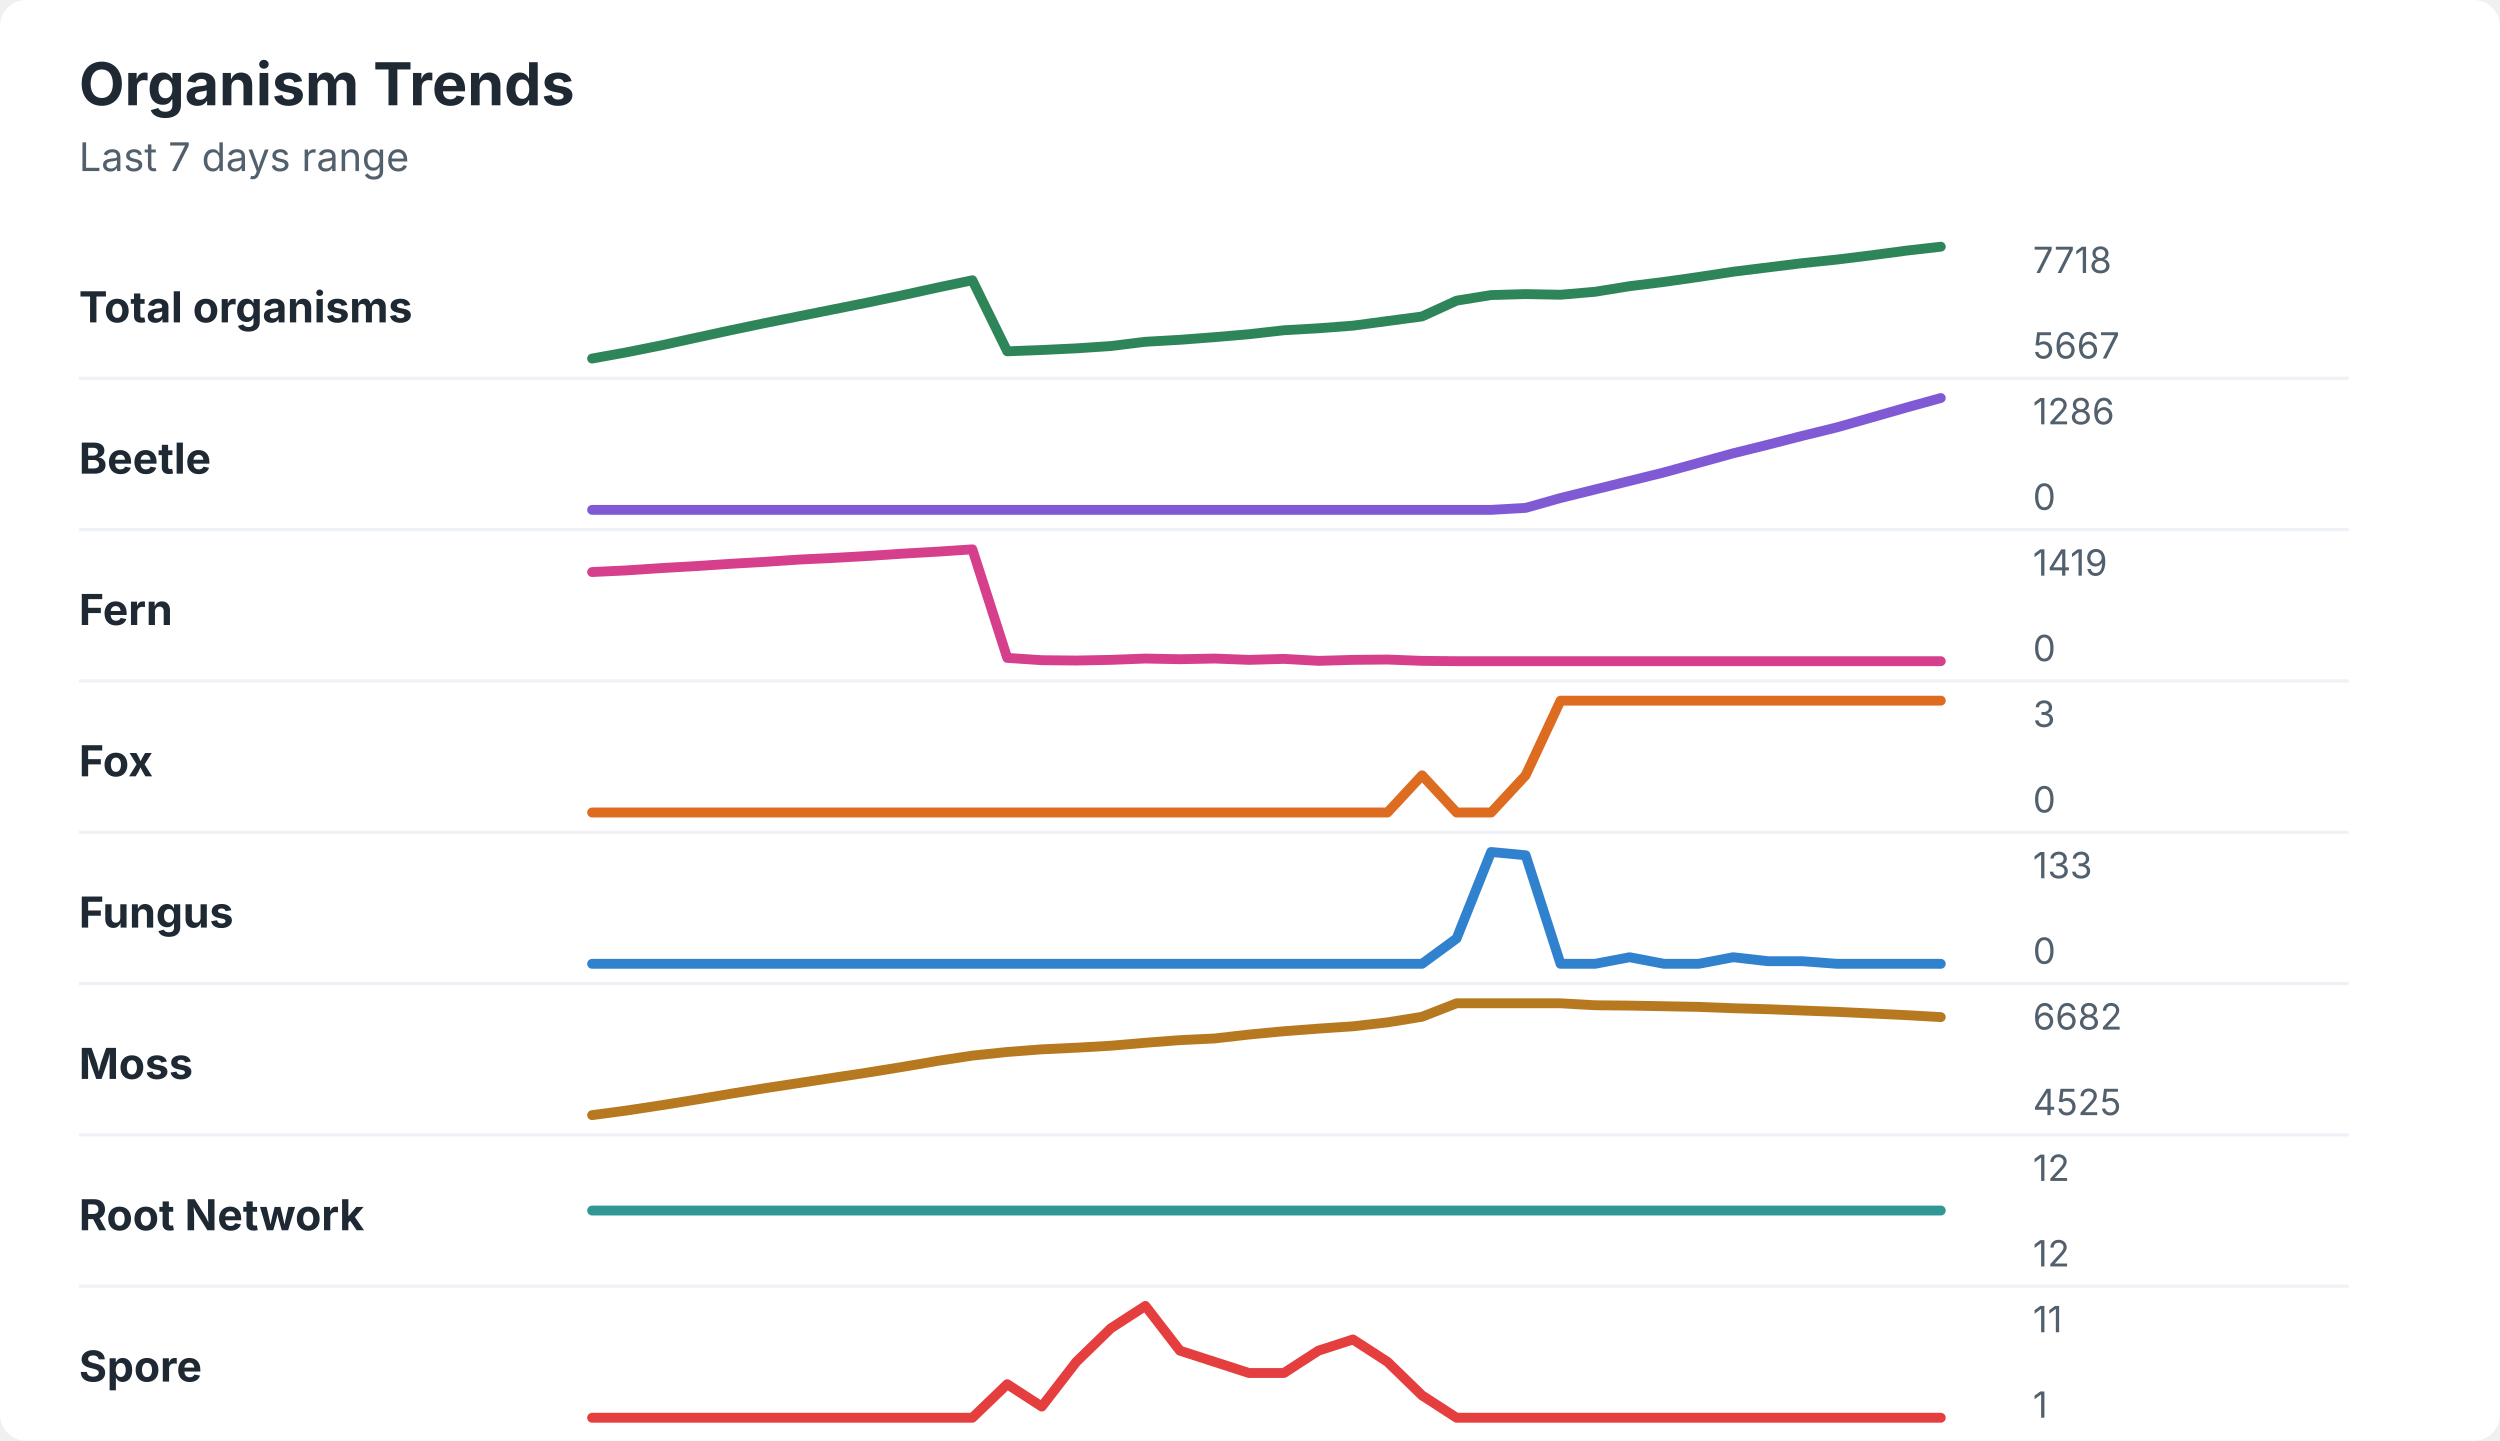
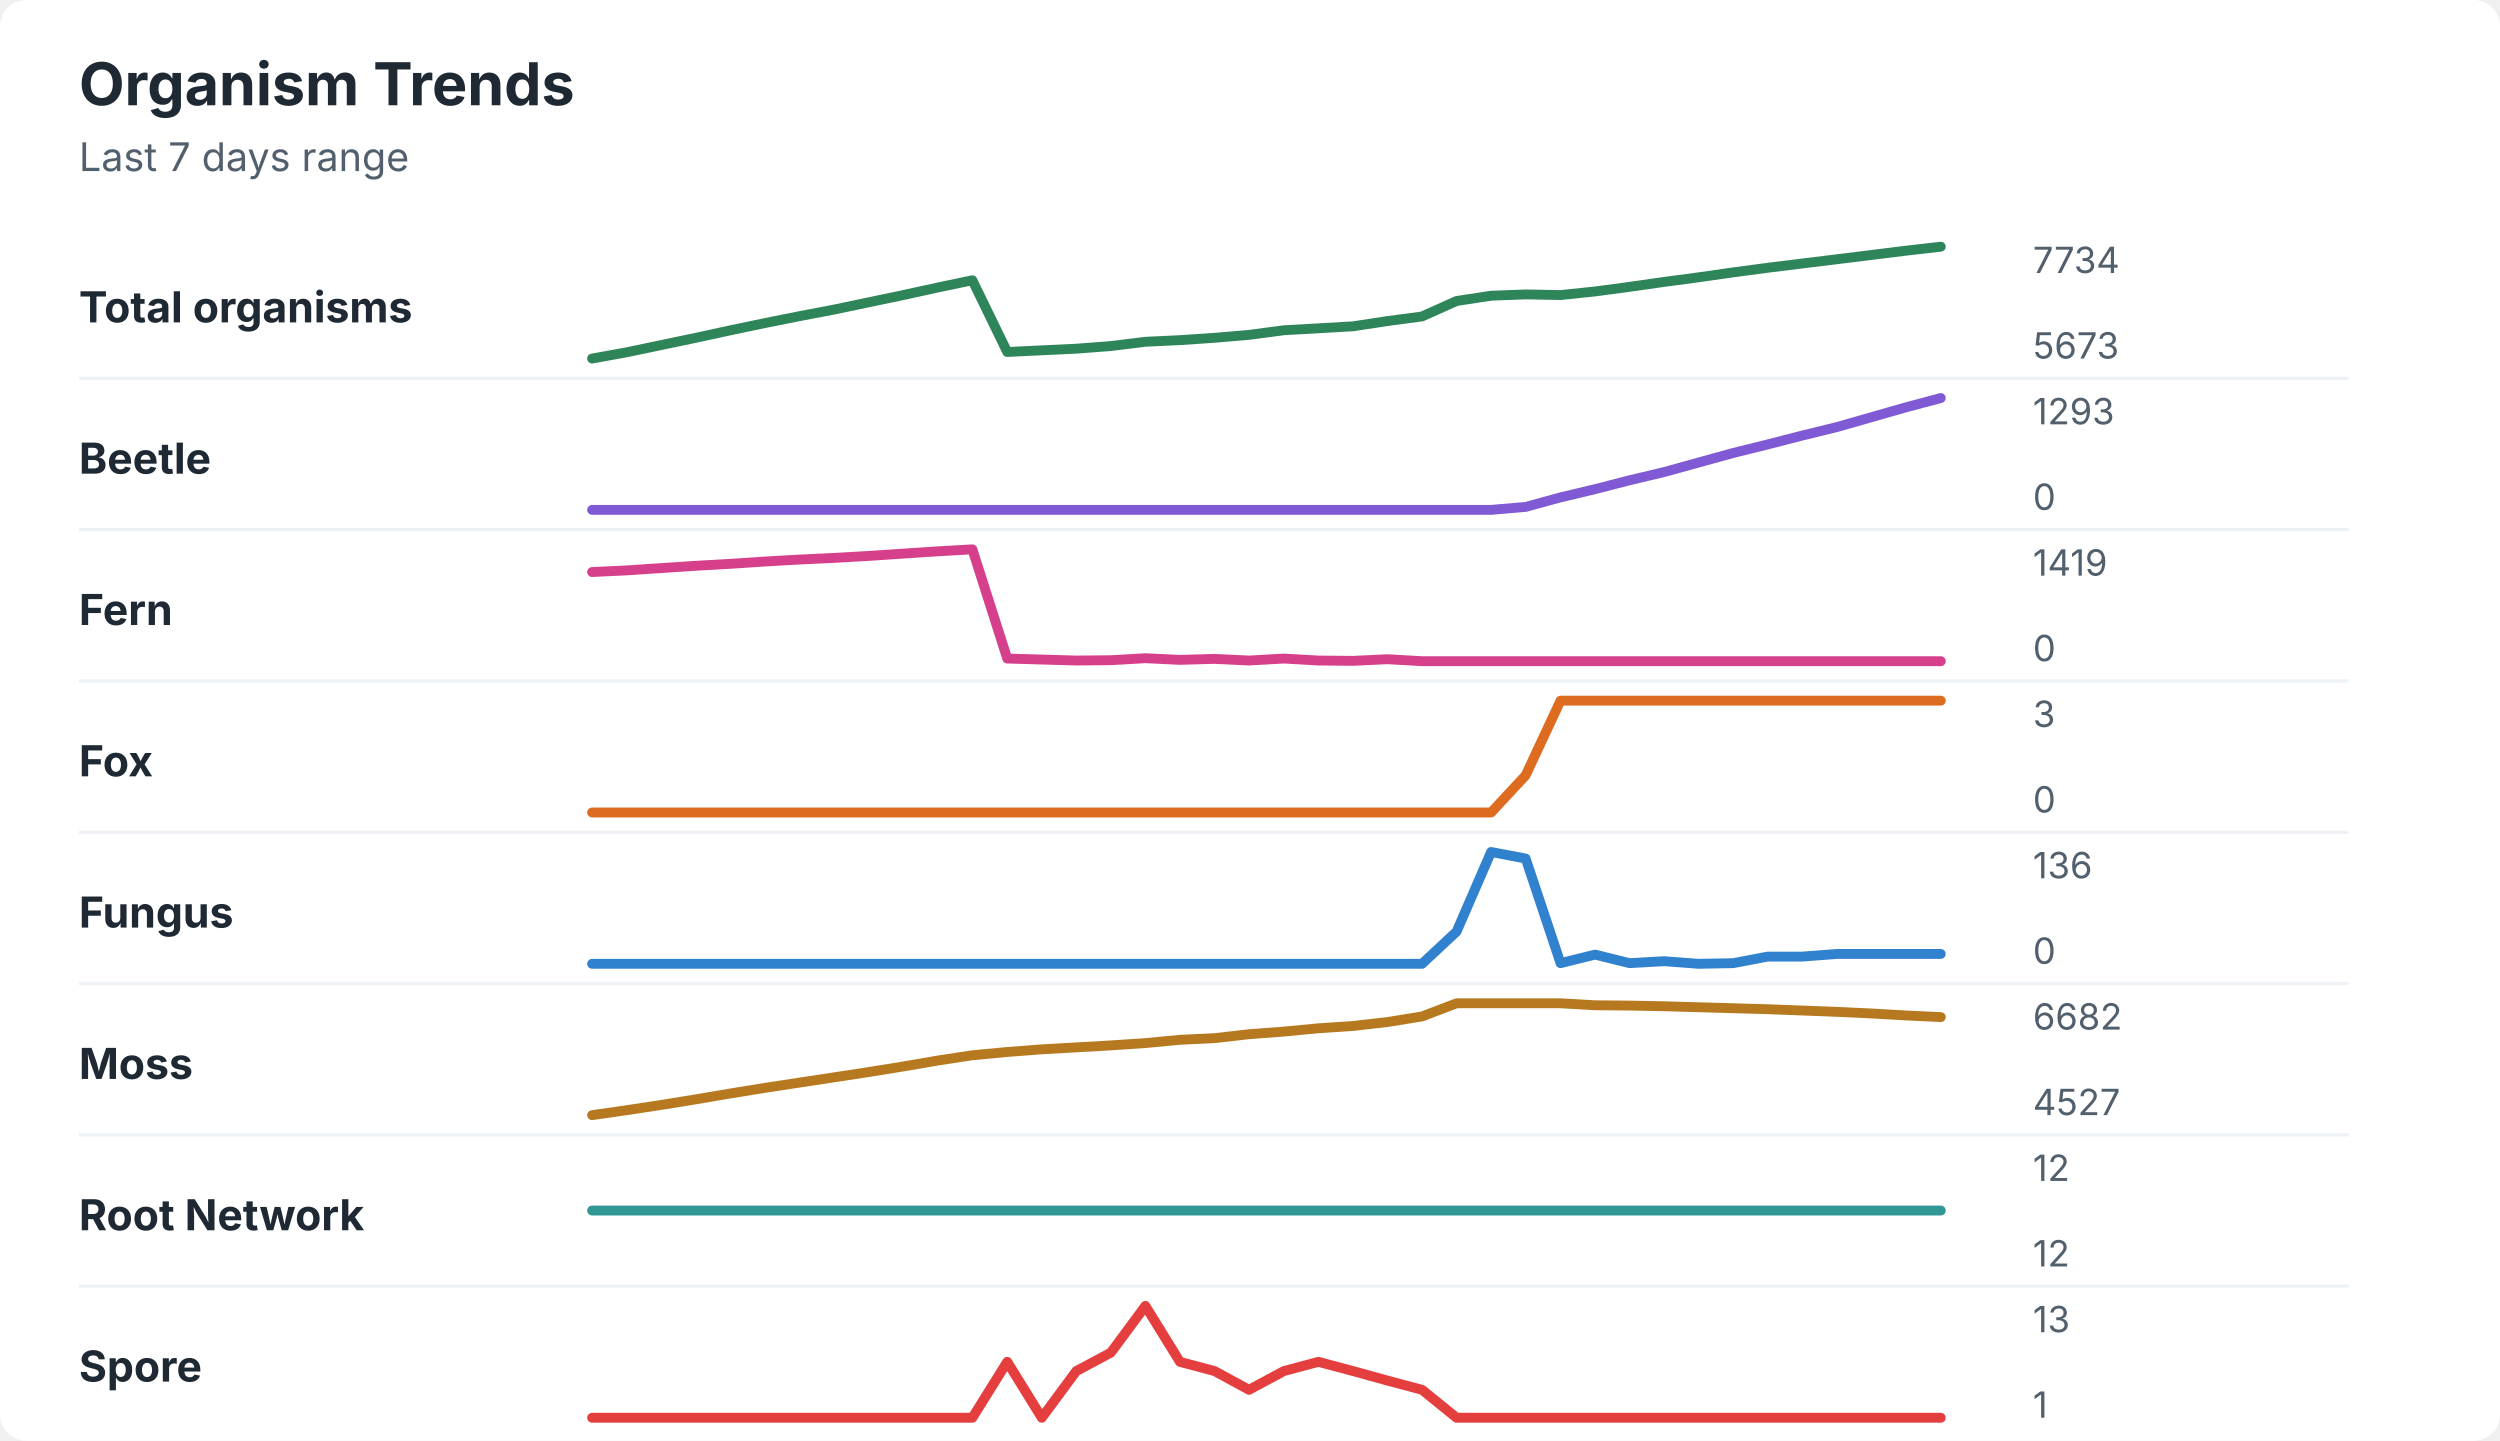
<svg xmlns="http://www.w3.org/2000/svg" width="760" height="438" viewBox="0 0 760 438" role="img" aria-labelledby="title desc">
  <rect width="760" height="438" rx="8" fill="#ffffff" />
  <style>
    text { font-family: -apple-system, BlinkMacSystemFont, "Segoe UI", sans-serif; }
    .title { font-size: 18px; font-weight: 700; fill: #1f2933; }
    .subtitle { font-size: 12px; fill: #52606d; }
    .label { font-size: 13px; font-weight: 650; fill: #1f2933; }
    .axis-value { font-size: 11px; fill: #52606d; }
    .separator { stroke: #eef2f7; stroke-width: 1; }
  </style>
  <text x="24" y="32" class="title">Organism Trends</text>
  <text x="24" y="52" class="subtitle">Last 7 days range</text>
  <text x="24" y="98" class="label">Total organisms</text>
-   <polyline points="180.0,109.0 190.5,107.1 201.0,105.0 211.5,102.7 222.1,100.4 232.6,98.2 243.1,96.1 253.6,94.0 264.1,91.9 274.6,89.7 285.1,87.4 295.6,85.2 306.2,106.8 316.7,106.4 327.2,105.9 337.7,105.2 348.2,103.9 358.7,103.3 369.2,102.5 379.7,101.6 390.3,100.4 400.8,99.8 411.3,99.0 421.8,97.6 432.3,96.2 442.8,91.4 453.3,89.7 463.8,89.4 474.4,89.6 484.9,88.7 495.4,87.0 505.9,85.7 516.4,84.2 526.9,82.6 537.4,81.3 547.9,80.0 558.5,78.9 569.0,77.6 579.5,76.2 590.0,75.0 " fill="none" stroke="#2f855a" stroke-width="3" stroke-linecap="round" stroke-linejoin="round" />
-   <text x="618" y="83" class="axis-value">7718</text>
-   <text x="618" y="109" class="axis-value">5667</text>
+   <polyline points="180.0,109.0 190.5,107.1 201.0,104.9 211.5,102.7 222.1,100.4 232.6,98.2 243.1,96.1 253.6,94.1 264.1,91.9 274.6,89.7 285.1,87.4 295.6,85.2 306.2,107.0 316.7,106.5 327.2,106.0 337.7,105.2 348.2,103.9 358.7,103.4 369.2,102.7 379.7,101.8 390.3,100.4 400.8,99.8 411.3,99.2 421.8,97.6 432.3,96.2 442.8,91.5 453.3,89.9 463.8,89.5 474.4,89.7 484.9,88.6 495.4,87.2 505.9,85.7 516.4,84.3 526.9,82.8 537.4,81.4 547.9,80.1 558.5,78.8 569.0,77.5 579.5,76.2 590.0,75.0 " fill="none" stroke="#2f855a" stroke-width="3" stroke-linecap="round" stroke-linejoin="round" />
+   <text x="618" y="83" class="axis-value">7734</text>
+   <text x="618" y="109" class="axis-value">5673</text>
  <line x1="24" y1="115.0" x2="714" y2="115.0" class="separator" />
  <text x="24" y="144" class="label">Beetle</text>
-   <polyline points="180.0,155.0 190.5,155.0 201.0,155.0 211.5,155.0 222.1,155.0 232.6,155.0 243.1,155.0 253.6,155.0 264.1,155.0 274.6,155.0 285.1,155.0 295.6,155.0 306.2,155.0 316.7,155.0 327.2,155.0 337.7,155.0 348.2,155.0 358.7,155.0 369.2,155.0 379.7,155.0 390.3,155.0 400.8,155.0 411.3,155.0 421.8,155.0 432.3,155.0 442.8,155.0 453.3,155.0 463.8,154.4 474.4,151.4 484.9,148.8 495.4,146.2 505.9,143.6 516.4,140.7 526.9,137.8 537.4,135.2 547.9,132.5 558.5,129.9 569.0,126.9 579.5,123.9 590.0,121.0 " fill="none" stroke="#805ad5" stroke-width="3" stroke-linecap="round" stroke-linejoin="round" />
-   <text x="618" y="129" class="axis-value">1286</text>
+   <polyline points="180.0,155.0 190.5,155.0 201.0,155.0 211.5,155.0 222.1,155.0 232.6,155.0 243.1,155.0 253.6,155.0 264.1,155.0 274.6,155.0 285.1,155.0 295.6,155.0 306.2,155.0 316.7,155.0 327.2,155.0 337.7,155.0 348.2,155.0 358.7,155.0 369.2,155.0 379.7,155.0 390.3,155.0 400.8,155.0 411.3,155.0 421.8,155.0 432.3,155.0 442.8,155.0 453.3,155.0 463.8,154.1 474.4,151.2 484.9,148.7 495.4,146.0 505.9,143.5 516.4,140.6 526.9,137.7 537.4,135.1 547.9,132.4 558.5,129.8 569.0,126.8 579.5,123.8 590.0,121.0 " fill="none" stroke="#805ad5" stroke-width="3" stroke-linecap="round" stroke-linejoin="round" />
+   <text x="618" y="129" class="axis-value">1293</text>
  <text x="618" y="155" class="axis-value">0</text>
  <line x1="24" y1="161.0" x2="714" y2="161.0" class="separator" />
  <text x="24" y="190" class="label">Fern</text>
-   <polyline points="180.0,173.9 190.5,173.4 201.0,172.7 211.5,172.1 222.1,171.4 232.6,170.8 243.1,170.1 253.6,169.6 264.1,169.0 274.6,168.3 285.1,167.7 295.6,167.0 306.2,200.0 316.7,200.7 327.2,200.8 337.7,200.6 348.2,200.2 358.7,200.4 369.2,200.2 379.7,200.6 390.3,200.3 400.8,200.9 411.3,200.6 421.8,200.5 432.3,200.9 442.8,201.0 453.3,201.0 463.8,201.0 474.4,201.0 484.9,201.0 495.4,201.0 505.9,201.0 516.4,201.0 526.9,201.0 537.4,201.0 547.9,201.0 558.5,201.0 569.0,201.0 579.5,201.0 590.0,201.0 " fill="none" stroke="#d53f8c" stroke-width="3" stroke-linecap="round" stroke-linejoin="round" />
+   <polyline points="180.0,173.9 190.5,173.4 201.0,172.7 211.5,172.0 222.1,171.4 232.6,170.7 243.1,170.1 253.6,169.6 264.1,169.0 274.6,168.3 285.1,167.6 295.6,167.0 306.2,200.2 316.7,200.5 327.2,200.8 337.7,200.7 348.2,200.1 358.7,200.6 369.2,200.3 379.7,200.8 390.3,200.2 400.8,200.8 411.3,200.9 421.8,200.4 432.3,201.0 442.8,201.0 453.3,201.0 463.8,201.0 474.4,201.0 484.9,201.0 495.4,201.0 505.9,201.0 516.4,201.0 526.9,201.0 537.4,201.0 547.9,201.0 558.5,201.0 569.0,201.0 579.5,201.0 590.0,201.0 " fill="none" stroke="#d53f8c" stroke-width="3" stroke-linecap="round" stroke-linejoin="round" />
  <text x="618" y="175" class="axis-value">1419</text>
  <text x="618" y="201" class="axis-value">0</text>
  <line x1="24" y1="207.0" x2="714" y2="207.0" class="separator" />
  <text x="24" y="236" class="label">Fox</text>
-   <polyline points="180.0,247.0 190.5,247.0 201.0,247.0 211.5,247.0 222.1,247.0 232.6,247.0 243.1,247.0 253.6,247.0 264.1,247.0 274.6,247.0 285.1,247.0 295.6,247.0 306.2,247.0 316.7,247.0 327.2,247.0 337.7,247.0 348.2,247.0 358.7,247.0 369.2,247.0 379.7,247.0 390.3,247.0 400.8,247.0 411.3,247.0 421.8,247.0 432.3,235.7 442.8,247.0 453.3,247.0 463.8,235.7 474.4,213.0 484.9,213.0 495.4,213.0 505.9,213.0 516.4,213.0 526.9,213.0 537.4,213.0 547.9,213.0 558.5,213.0 569.0,213.0 579.5,213.0 590.0,213.0 " fill="none" stroke="#dd6b20" stroke-width="3" stroke-linecap="round" stroke-linejoin="round" />
+   <polyline points="180.0,247.0 190.5,247.0 201.0,247.0 211.5,247.0 222.1,247.0 232.6,247.0 243.1,247.0 253.6,247.0 264.1,247.0 274.6,247.0 285.1,247.0 295.6,247.0 306.2,247.0 316.7,247.0 327.2,247.0 337.7,247.0 348.2,247.0 358.7,247.0 369.2,247.0 379.7,247.0 390.3,247.0 400.8,247.0 411.3,247.0 421.8,247.0 432.3,247.0 442.8,247.0 453.3,247.0 463.8,235.7 474.4,213.0 484.9,213.0 495.4,213.0 505.9,213.0 516.4,213.0 526.9,213.0 537.4,213.0 547.9,213.0 558.5,213.0 569.0,213.0 579.5,213.0 590.0,213.0 " fill="none" stroke="#dd6b20" stroke-width="3" stroke-linecap="round" stroke-linejoin="round" />
  <text x="618" y="221" class="axis-value">3</text>
  <text x="618" y="247" class="axis-value">0</text>
  <line x1="24" y1="253.0" x2="714" y2="253.0" class="separator" />
  <text x="24" y="282" class="label">Fungus</text>
-   <polyline points="180.0,293.0 190.5,293.0 201.0,293.0 211.5,293.0 222.1,293.0 232.6,293.0 243.1,293.0 253.6,293.0 264.1,293.0 274.6,293.0 285.1,293.0 295.6,293.0 306.2,293.0 316.7,293.0 327.2,293.0 337.7,293.0 348.2,293.0 358.7,293.0 369.2,293.0 379.7,293.0 390.3,293.0 400.8,293.0 411.3,293.0 421.8,293.0 432.3,293.0 442.8,285.3 453.3,259.0 463.8,260.0 474.4,293.0 484.9,293.0 495.4,291.0 505.9,293.0 516.4,293.0 526.9,291.0 537.4,292.2 547.9,292.2 558.5,293.0 569.0,293.0 579.5,293.0 590.0,293.0 " fill="none" stroke="#3182ce" stroke-width="3" stroke-linecap="round" stroke-linejoin="round" />
-   <text x="618" y="267" class="axis-value">133</text>
+   <polyline points="180.0,293.0 190.5,293.0 201.0,293.0 211.5,293.0 222.1,293.0 232.6,293.0 243.1,293.0 253.6,293.0 264.1,293.0 274.6,293.0 285.1,293.0 295.6,293.0 306.2,293.0 316.7,293.0 327.2,293.0 337.7,293.0 348.2,293.0 358.7,293.0 369.2,293.0 379.7,293.0 390.3,293.0 400.8,293.0 411.3,293.0 421.8,293.0 432.3,293.0 442.8,283.2 453.3,259.0 463.8,261.0 474.4,292.8 484.9,290.2 495.4,292.8 505.9,292.2 516.4,293.0 526.9,292.8 537.4,290.8 547.9,290.8 558.5,290.0 569.0,290.0 579.5,290.0 590.0,290.0 " fill="none" stroke="#3182ce" stroke-width="3" stroke-linecap="round" stroke-linejoin="round" />
+   <text x="618" y="267" class="axis-value">136</text>
  <text x="618" y="293" class="axis-value">0</text>
  <line x1="24" y1="299.0" x2="714" y2="299.0" class="separator" />
  <text x="24" y="328" class="label">Moss</text>
-   <polyline points="180.0,339.0 190.5,337.6 201.0,336.0 211.5,334.3 222.1,332.5 232.6,330.8 243.1,329.2 253.6,327.6 264.1,326.0 274.6,324.3 285.1,322.5 295.6,320.9 306.2,319.8 316.7,319.0 327.2,318.5 337.7,317.9 348.2,317.0 358.7,316.2 369.2,315.7 379.7,314.5 390.3,313.5 400.8,312.7 411.3,312.0 421.8,310.8 432.3,309.1 442.8,305.0 453.3,305.0 463.8,305.0 474.4,305.0 484.9,305.6 495.4,305.7 505.9,305.9 516.4,306.1 526.9,306.5 537.4,306.8 547.9,307.2 558.5,307.6 569.0,308.1 579.5,308.6 590.0,309.2 " fill="none" stroke="#b7791f" stroke-width="3" stroke-linecap="round" stroke-linejoin="round" />
+   <polyline points="180.0,339.0 190.5,337.5 201.0,335.9 211.5,334.2 222.1,332.4 232.6,330.7 243.1,329.1 253.6,327.5 264.1,325.9 274.6,324.2 285.1,322.4 295.6,320.8 306.2,319.8 316.7,319.0 327.2,318.4 337.7,317.8 348.2,317.1 358.7,316.1 369.2,315.6 379.7,314.4 390.3,313.6 400.8,312.6 411.3,311.9 421.8,310.7 432.3,309.0 442.8,305.0 453.3,305.0 463.8,305.0 474.4,305.0 484.9,305.6 495.4,305.7 505.9,305.9 516.4,306.2 526.9,306.5 537.4,306.8 547.9,307.2 558.5,307.6 569.0,308.1 579.5,308.7 590.0,309.2 " fill="none" stroke="#b7791f" stroke-width="3" stroke-linecap="round" stroke-linejoin="round" />
  <text x="618" y="313" class="axis-value">6682</text>
-   <text x="618" y="339" class="axis-value">4525</text>
+   <text x="618" y="339" class="axis-value">4527</text>
  <line x1="24" y1="345.0" x2="714" y2="345.0" class="separator" />
  <text x="24" y="374" class="label">Root Network</text>
  <polyline points="180.0,368.0 190.5,368.0 201.0,368.0 211.5,368.0 222.1,368.0 232.6,368.0 243.1,368.0 253.6,368.0 264.1,368.0 274.6,368.0 285.1,368.0 295.6,368.0 306.2,368.0 316.7,368.0 327.2,368.0 337.7,368.0 348.2,368.0 358.7,368.0 369.2,368.0 379.7,368.0 390.3,368.0 400.8,368.0 411.3,368.0 421.8,368.0 432.3,368.0 442.8,368.0 453.3,368.0 463.8,368.0 474.4,368.0 484.9,368.0 495.4,368.0 505.9,368.0 516.4,368.0 526.9,368.0 537.4,368.0 547.9,368.0 558.5,368.0 569.0,368.0 579.5,368.0 590.0,368.0 " fill="none" stroke="#319795" stroke-width="3" stroke-linecap="round" stroke-linejoin="round" />
  <text x="618" y="359" class="axis-value">12</text>
  <text x="618" y="385" class="axis-value">12</text>
  <line x1="24" y1="391.0" x2="714" y2="391.0" class="separator" />
  <text x="24" y="420" class="label">Spore</text>
-   <polyline points="180.0,431.0 190.5,431.0 201.0,431.0 211.5,431.0 222.1,431.0 232.6,431.0 243.1,431.0 253.6,431.0 264.1,431.0 274.6,431.0 285.1,431.0 295.6,431.0 306.2,420.8 316.7,427.6 327.2,414.0 337.7,403.8 348.2,397.0 358.7,410.6 369.2,414.0 379.7,417.4 390.3,417.4 400.8,410.6 411.3,407.2 421.8,414.0 432.3,424.2 442.8,431.0 453.3,431.0 463.8,431.0 474.4,431.0 484.9,431.0 495.4,431.0 505.9,431.0 516.4,431.0 526.9,431.0 537.4,431.0 547.9,431.0 558.5,431.0 569.0,431.0 579.5,431.0 590.0,431.0 " fill="none" stroke="#e53e3e" stroke-width="3" stroke-linecap="round" stroke-linejoin="round" />
-   <text x="618" y="405" class="axis-value">11</text>
+   <polyline points="180.0,431.0 190.5,431.0 201.0,431.0 211.5,431.0 222.1,431.0 232.6,431.0 243.1,431.0 253.6,431.0 264.1,431.0 274.6,431.0 285.1,431.0 295.6,431.0 306.2,414.0 316.7,431.0 327.2,416.8 337.7,411.2 348.2,397.0 358.7,414.0 369.2,416.8 379.7,422.5 390.3,416.8 400.8,414.0 411.3,416.8 421.8,419.7 432.3,422.5 442.8,431.0 453.3,431.0 463.8,431.0 474.4,431.0 484.9,431.0 495.4,431.0 505.9,431.0 516.4,431.0 526.9,431.0 537.4,431.0 547.9,431.0 558.5,431.0 569.0,431.0 579.5,431.0 590.0,431.0 " fill="none" stroke="#e53e3e" stroke-width="3" stroke-linecap="round" stroke-linejoin="round" />
+   <text x="618" y="405" class="axis-value">13</text>
  <text x="618" y="431" class="axis-value">1</text>
</svg>
